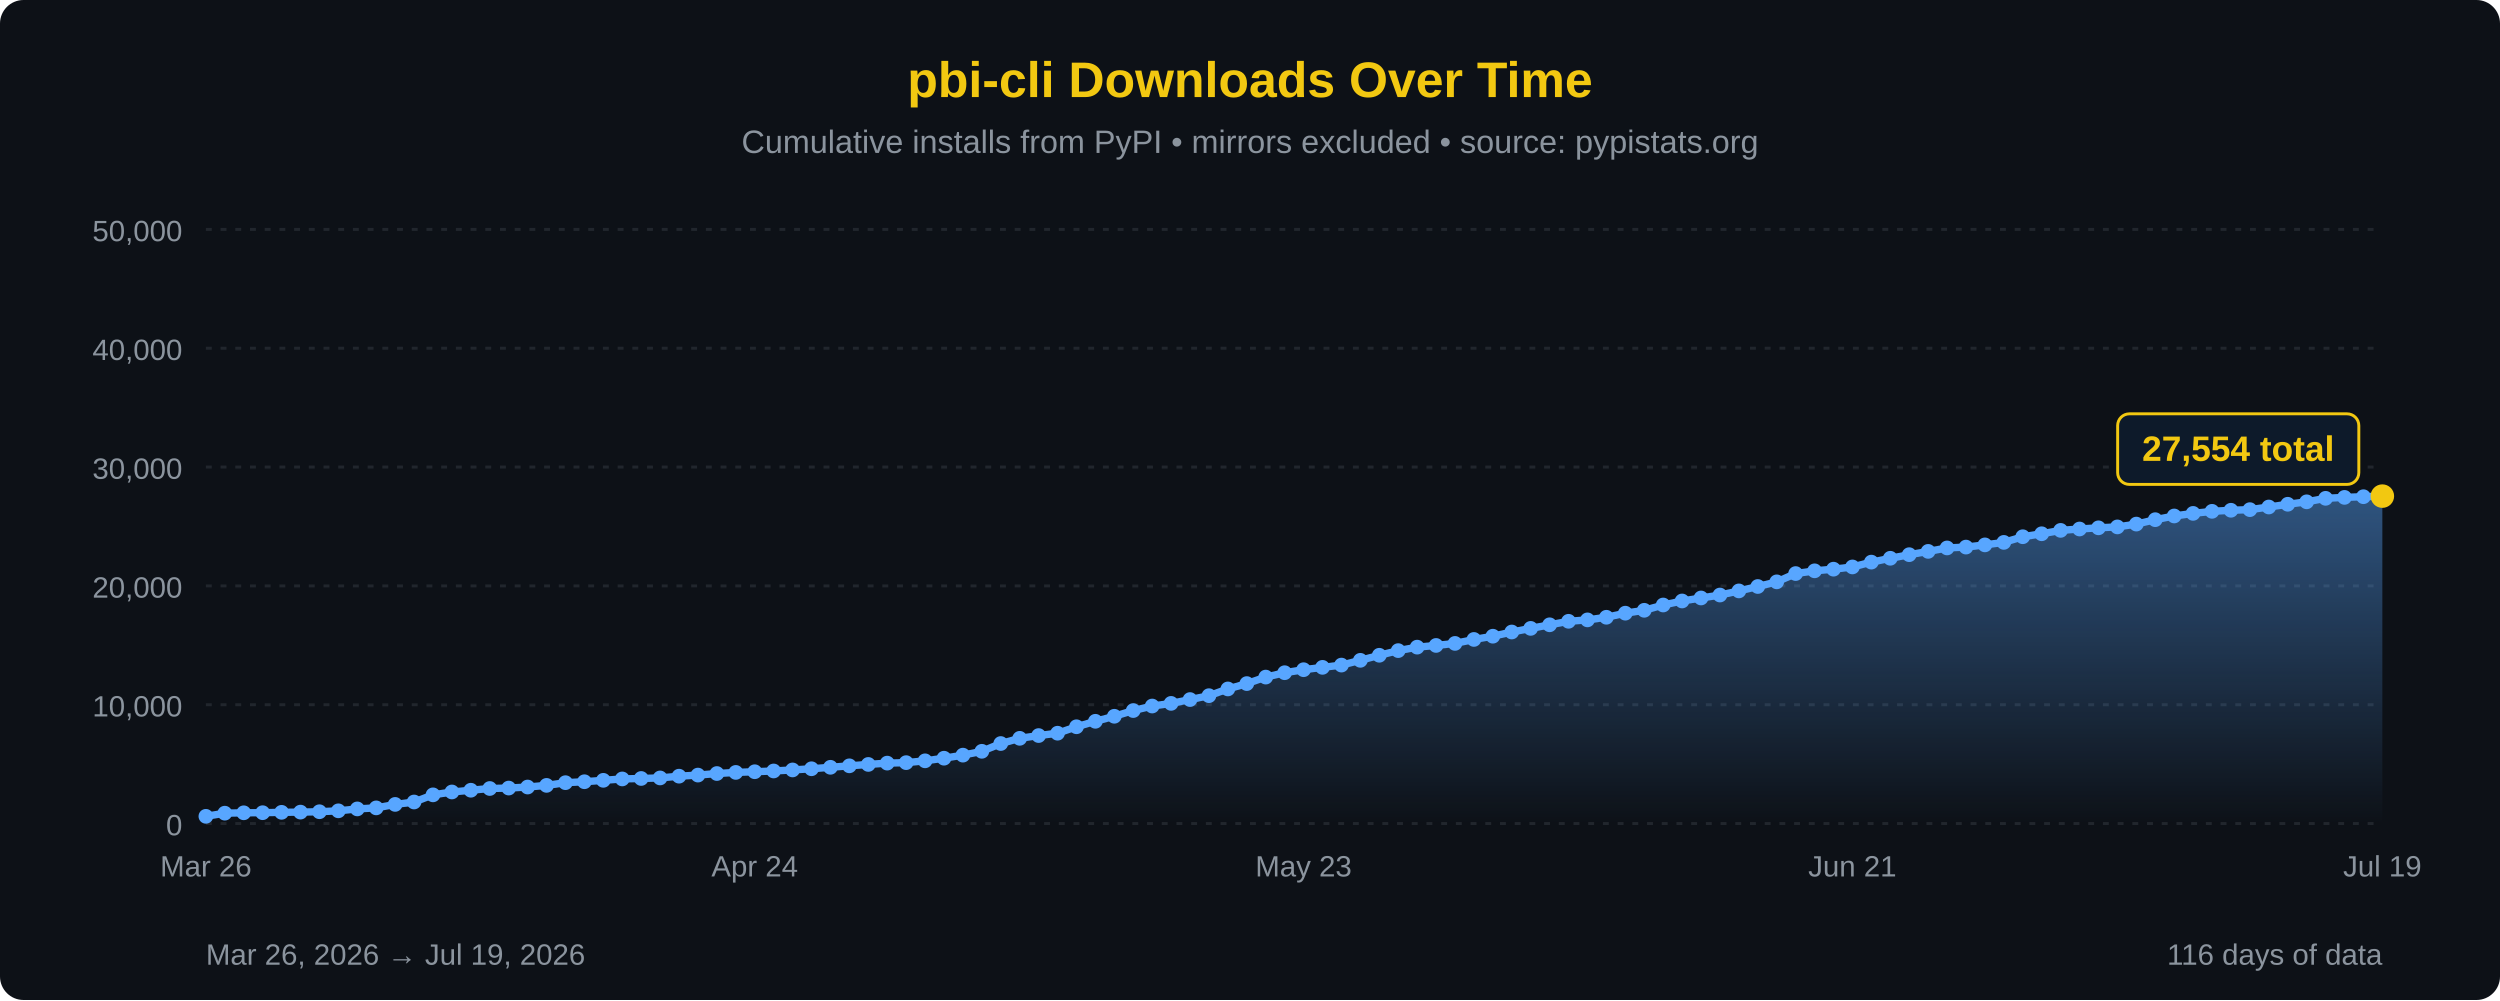
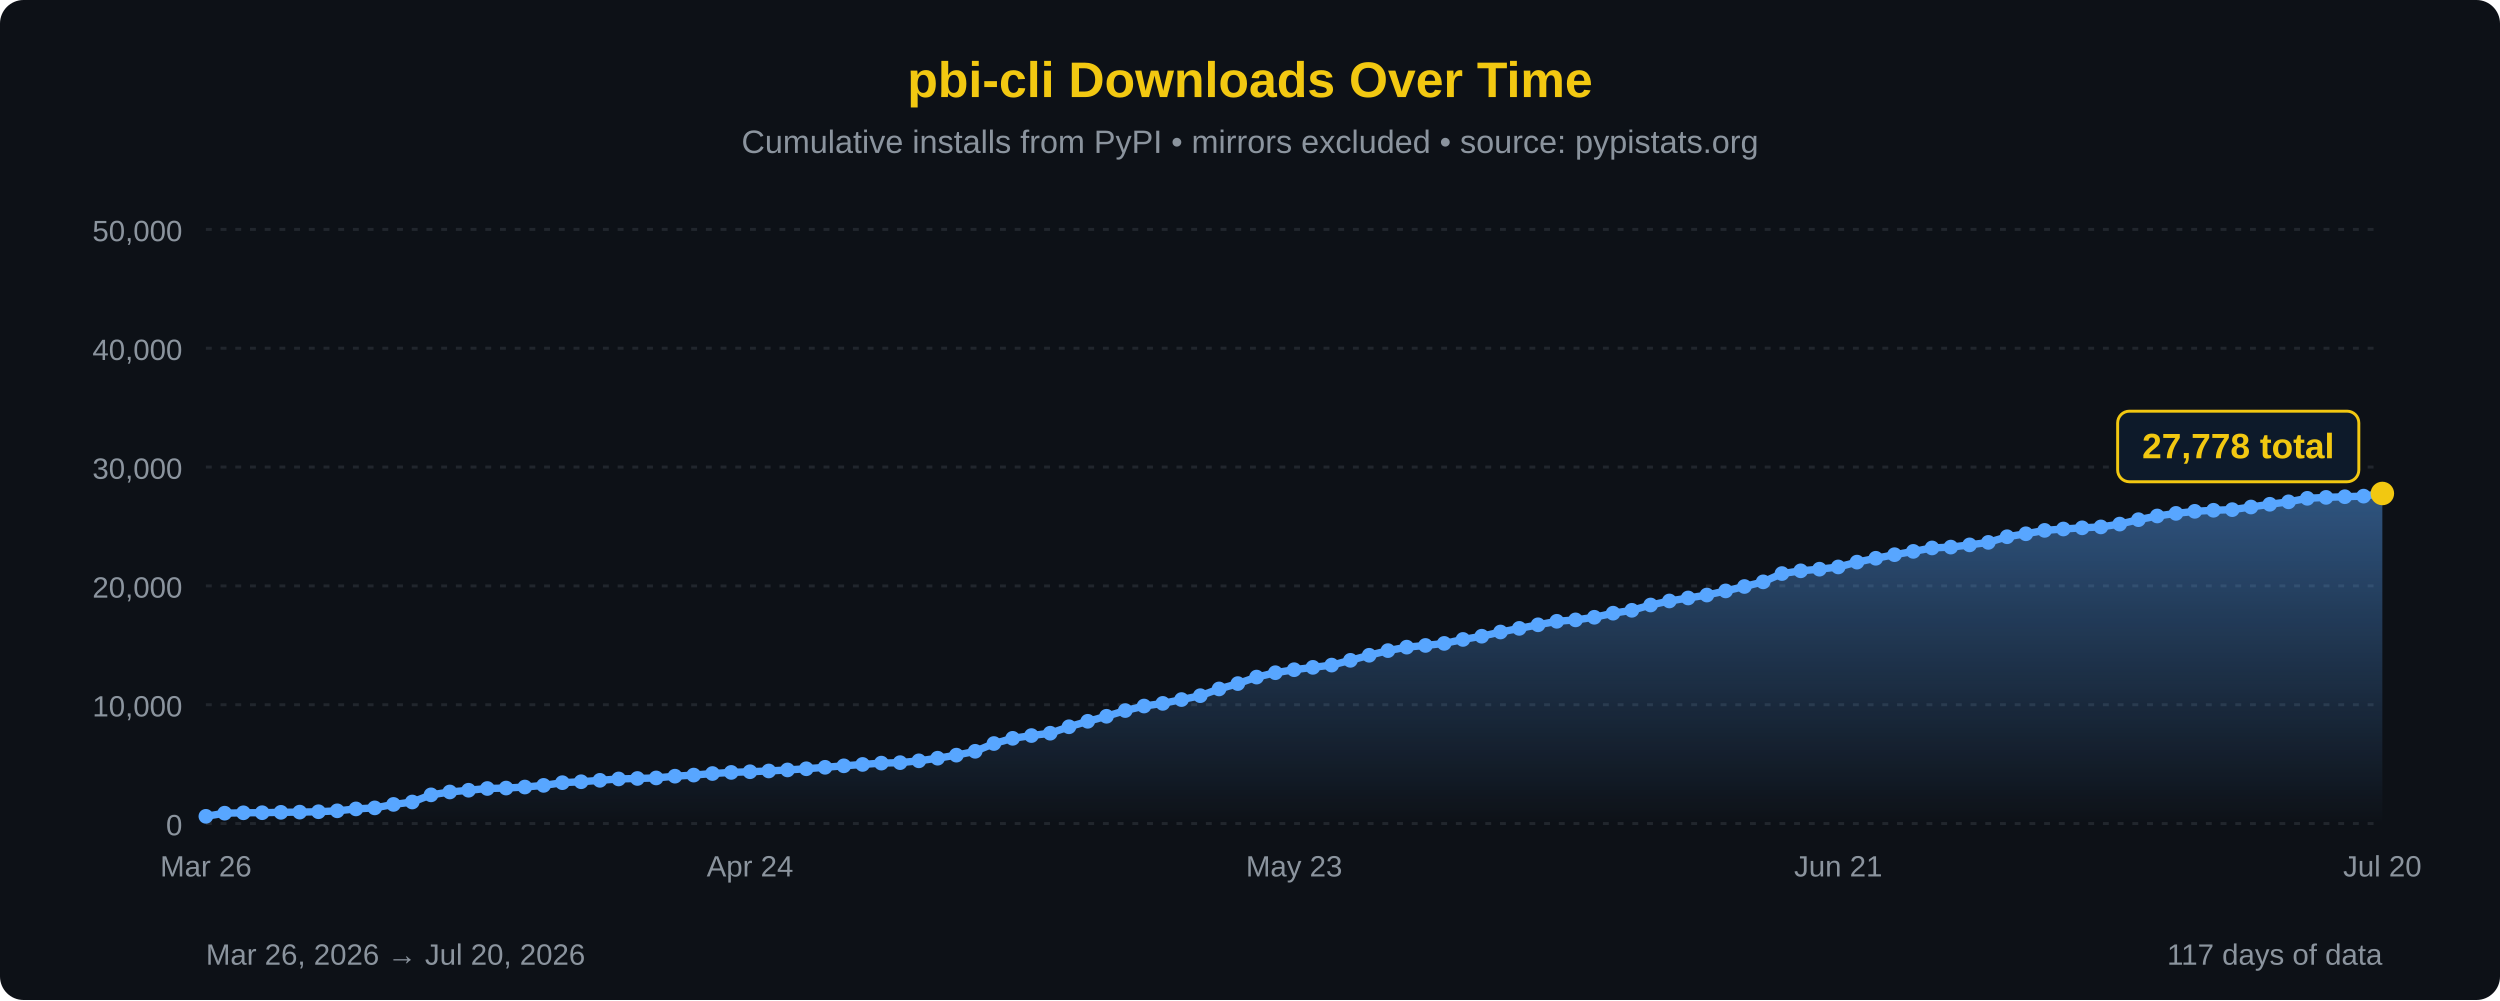
<svg xmlns="http://www.w3.org/2000/svg" width="850" height="340" viewBox="0 0 850 340">
  <defs>
    <linearGradient id="areaFill" x1="0" y1="0" x2="0" y2="1">
      <stop offset="0%" stop-color="#58a6ff" stop-opacity="0.45" />
      <stop offset="100%" stop-color="#58a6ff" stop-opacity="0" />
    </linearGradient>
  </defs>
  <rect width="100%" height="100%" fill="#0d1117" rx="8" />
  <text x="425" y="33" font-family="'Segoe UI', Arial, sans-serif" font-size="17" fill="#F2C811" text-anchor="middle" font-weight="bold">pbi-cli Downloads Over Time</text>
  <text x="425" y="52" font-family="'Segoe UI', Arial, sans-serif" font-size="11" fill="#8b949e" text-anchor="middle">Cumulative installs from PyPI • mirrors excluded • source: pypistats.org</text>
  <line x1="70" y1="280.0" x2="810" y2="280.0" stroke="#21262d" stroke-width="1" stroke-dasharray="2,3" />
  <line x1="70" y1="239.6" x2="810" y2="239.6" stroke="#21262d" stroke-width="1" stroke-dasharray="2,3" />
  <line x1="70" y1="199.2" x2="810" y2="199.2" stroke="#21262d" stroke-width="1" stroke-dasharray="2,3" />
  <line x1="70" y1="158.8" x2="810" y2="158.8" stroke="#21262d" stroke-width="1" stroke-dasharray="2,3" />
  <line x1="70" y1="118.4" x2="810" y2="118.4" stroke="#21262d" stroke-width="1" stroke-dasharray="2,3" />
  <line x1="70" y1="78.0" x2="810" y2="78.0" stroke="#21262d" stroke-width="1" stroke-dasharray="2,3" />
  <text x="62" y="284.0" font-family="'Segoe UI', Arial, sans-serif" font-size="10" fill="#8b949e" text-anchor="end">0</text>
  <text x="62" y="243.6" font-family="'Segoe UI', Arial, sans-serif" font-size="10" fill="#8b949e" text-anchor="end">10,000</text>
  <text x="62" y="203.2" font-family="'Segoe UI', Arial, sans-serif" font-size="10" fill="#8b949e" text-anchor="end">20,000</text>
  <text x="62" y="162.8" font-family="'Segoe UI', Arial, sans-serif" font-size="10" fill="#8b949e" text-anchor="end">30,000</text>
  <text x="62" y="122.4" font-family="'Segoe UI', Arial, sans-serif" font-size="10" fill="#8b949e" text-anchor="end">40,000</text>
  <text x="62" y="82.0" font-family="'Segoe UI', Arial, sans-serif" font-size="10" fill="#8b949e" text-anchor="end">50,000</text>
-   <path d="M 70.00,280 L 70.00,277.55 L 76.43,276.48 L 82.87,276.35 L 89.30,276.32 L 95.74,276.19 L 102.17,276.12 L 108.61,275.99 L 115.04,275.68 L 121.48,275.03 L 127.91,274.68 L 134.35,273.50 L 140.78,272.68 L 147.22,270.25 L 153.65,269.27 L 160.09,268.68 L 166.52,268.09 L 172.96,267.94 L 179.39,267.59 L 185.83,267.03 L 192.26,266.11 L 198.70,265.79 L 205.13,265.31 L 211.57,264.84 L 218.00,264.68 L 224.43,264.50 L 230.87,263.90 L 237.30,263.53 L 243.74,263.00 L 250.17,262.62 L 256.61,262.39 L 263.04,262.13 L 269.48,261.78 L 275.91,261.38 L 282.35,260.88 L 288.78,260.38 L 295.22,259.91 L 301.65,259.46 L 308.09,259.30 L 314.52,258.68 L 320.96,257.79 L 327.39,256.75 L 333.83,255.44 L 340.26,252.80 L 346.70,251.03 L 353.13,250.09 L 359.57,249.29 L 366.00,247.10 L 372.43,245.24 L 378.87,243.53 L 385.30,241.59 L 391.74,240.05 L 398.17,239.15 L 404.61,237.85 L 411.04,236.53 L 417.48,234.24 L 423.91,232.42 L 430.35,230.21 L 436.78,228.72 L 443.22,227.70 L 449.65,226.90 L 456.09,226.13 L 462.52,224.51 L 468.96,222.79 L 475.39,221.21 L 481.83,220.03 L 488.26,219.45 L 494.70,218.76 L 501.13,217.41 L 507.57,216.31 L 514.00,214.88 L 520.43,213.65 L 526.87,212.43 L 533.30,211.24 L 539.74,210.76 L 546.17,209.87 L 552.61,208.48 L 559.04,207.50 L 565.48,205.70 L 571.91,204.33 L 578.35,203.31 L 584.78,202.31 L 591.22,200.91 L 597.65,199.41 L 604.09,197.83 L 610.52,195.01 L 616.96,194.08 L 623.39,193.52 L 629.83,192.76 L 636.26,191.12 L 642.70,189.81 L 649.13,188.59 L 655.57,187.47 L 662.00,186.30 L 668.43,186.01 L 674.87,185.26 L 681.30,184.41 L 687.74,182.49 L 694.17,181.48 L 700.61,180.33 L 707.04,179.86 L 713.48,179.46 L 719.91,179.15 L 726.35,178.19 L 732.78,176.69 L 739.22,175.43 L 745.65,174.55 L 752.09,173.85 L 758.52,173.49 L 764.96,173.28 L 771.39,172.38 L 777.83,171.45 L 784.26,170.62 L 790.70,169.43 L 797.13,169.11 L 803.57,168.88 L 810.00,168.68 L 810.00,280 Z" fill="url(#areaFill)" />
-   <path d="M 70.00,277.55 L 76.43,276.48 L 82.87,276.35 L 89.30,276.32 L 95.74,276.19 L 102.17,276.12 L 108.61,275.99 L 115.04,275.68 L 121.48,275.03 L 127.91,274.68 L 134.35,273.50 L 140.78,272.68 L 147.22,270.25 L 153.65,269.27 L 160.09,268.68 L 166.52,268.09 L 172.96,267.94 L 179.39,267.59 L 185.83,267.03 L 192.26,266.11 L 198.70,265.79 L 205.13,265.31 L 211.57,264.84 L 218.00,264.68 L 224.43,264.50 L 230.87,263.90 L 237.30,263.53 L 243.74,263.00 L 250.17,262.62 L 256.61,262.39 L 263.04,262.13 L 269.48,261.78 L 275.91,261.38 L 282.35,260.88 L 288.78,260.38 L 295.22,259.91 L 301.65,259.46 L 308.09,259.30 L 314.52,258.68 L 320.96,257.79 L 327.39,256.75 L 333.83,255.44 L 340.26,252.80 L 346.70,251.03 L 353.13,250.09 L 359.57,249.29 L 366.00,247.10 L 372.43,245.24 L 378.87,243.53 L 385.30,241.59 L 391.74,240.05 L 398.17,239.15 L 404.61,237.85 L 411.04,236.53 L 417.48,234.24 L 423.91,232.42 L 430.35,230.21 L 436.78,228.72 L 443.22,227.70 L 449.65,226.90 L 456.09,226.13 L 462.52,224.51 L 468.96,222.79 L 475.39,221.21 L 481.83,220.03 L 488.26,219.45 L 494.70,218.76 L 501.13,217.41 L 507.57,216.31 L 514.00,214.88 L 520.43,213.65 L 526.87,212.43 L 533.30,211.24 L 539.74,210.76 L 546.17,209.87 L 552.61,208.48 L 559.04,207.50 L 565.48,205.70 L 571.91,204.33 L 578.35,203.31 L 584.78,202.31 L 591.22,200.91 L 597.65,199.41 L 604.09,197.83 L 610.52,195.01 L 616.96,194.08 L 623.39,193.52 L 629.83,192.76 L 636.26,191.12 L 642.70,189.81 L 649.13,188.59 L 655.57,187.47 L 662.00,186.30 L 668.43,186.01 L 674.87,185.26 L 681.30,184.41 L 687.74,182.49 L 694.17,181.48 L 700.61,180.33 L 707.04,179.86 L 713.48,179.46 L 719.91,179.15 L 726.35,178.19 L 732.78,176.69 L 739.22,175.43 L 745.65,174.55 L 752.09,173.85 L 758.52,173.49 L 764.96,173.28 L 771.39,172.38 L 777.83,171.45 L 784.26,170.62 L 790.70,169.43 L 797.13,169.11 L 803.57,168.88 L 810.00,168.68" fill="none" stroke="#58a6ff" stroke-width="2.5" stroke-linejoin="round" stroke-linecap="round" />
+   <path d="M 70.00,280 L 70.00,277.55 L 76.38,276.48 L 82.76,276.35 L 89.14,276.32 L 95.52,276.19 L 101.90,276.12 L 108.28,275.99 L 114.66,275.68 L 121.03,275.03 L 127.41,274.68 L 133.79,273.50 L 140.17,272.68 L 146.55,270.25 L 152.93,269.27 L 159.31,268.68 L 165.69,268.09 L 172.07,267.94 L 178.45,267.59 L 184.83,267.03 L 191.21,266.11 L 197.59,265.79 L 203.97,265.31 L 210.34,264.84 L 216.72,264.68 L 223.10,264.50 L 229.48,263.90 L 235.86,263.53 L 242.24,263.00 L 248.62,262.62 L 255.00,262.39 L 261.38,262.13 L 267.76,261.78 L 274.14,261.38 L 280.52,260.88 L 286.90,260.38 L 293.28,259.91 L 299.66,259.46 L 306.03,259.30 L 312.41,258.68 L 318.79,257.79 L 325.17,256.75 L 331.55,255.44 L 337.93,252.80 L 344.31,251.03 L 350.69,250.09 L 357.07,249.29 L 363.45,247.10 L 369.83,245.24 L 376.21,243.53 L 382.59,241.59 L 388.97,240.05 L 395.34,239.15 L 401.72,237.85 L 408.10,236.53 L 414.48,234.24 L 420.86,232.42 L 427.24,230.21 L 433.62,228.72 L 440.00,227.70 L 446.38,226.90 L 452.76,226.13 L 459.14,224.51 L 465.52,222.79 L 471.90,221.21 L 478.28,220.03 L 484.66,219.45 L 491.03,218.76 L 497.41,217.41 L 503.79,216.31 L 510.17,214.88 L 516.55,213.65 L 522.93,212.43 L 529.31,211.24 L 535.69,210.76 L 542.07,209.87 L 548.45,208.48 L 554.83,207.50 L 561.21,205.70 L 567.59,204.33 L 573.97,203.31 L 580.34,202.31 L 586.72,200.91 L 593.10,199.41 L 599.48,197.83 L 605.86,195.01 L 612.24,194.08 L 618.62,193.52 L 625.00,192.76 L 631.38,191.12 L 637.76,189.81 L 644.14,188.59 L 650.52,187.47 L 656.90,186.30 L 663.28,186.01 L 669.66,185.26 L 676.03,184.41 L 682.41,182.49 L 688.79,181.48 L 695.17,180.33 L 701.55,179.86 L 707.93,179.46 L 714.31,179.15 L 720.69,178.19 L 727.07,176.69 L 733.45,175.43 L 739.83,174.55 L 746.21,173.85 L 752.59,173.49 L 758.97,173.28 L 765.34,172.38 L 771.72,171.45 L 778.10,170.62 L 784.48,169.43 L 790.86,169.11 L 797.24,168.88 L 803.62,168.68 L 810.00,167.78 L 810.00,280 Z" fill="url(#areaFill)" />
+   <path d="M 70.00,277.55 L 76.38,276.48 L 82.76,276.35 L 89.14,276.32 L 95.52,276.19 L 101.90,276.12 L 108.28,275.99 L 114.66,275.68 L 121.03,275.03 L 127.41,274.68 L 133.79,273.50 L 140.17,272.68 L 146.55,270.25 L 152.93,269.27 L 159.31,268.68 L 165.69,268.09 L 172.07,267.94 L 178.45,267.59 L 184.83,267.03 L 191.21,266.11 L 197.59,265.79 L 203.97,265.31 L 210.34,264.84 L 216.72,264.68 L 223.10,264.50 L 229.48,263.90 L 235.86,263.53 L 242.24,263.00 L 248.62,262.62 L 255.00,262.39 L 261.38,262.13 L 267.76,261.78 L 274.14,261.38 L 280.52,260.88 L 286.90,260.38 L 293.28,259.91 L 299.66,259.46 L 306.03,259.30 L 312.41,258.68 L 318.79,257.79 L 325.17,256.75 L 331.55,255.44 L 337.93,252.80 L 344.31,251.03 L 350.69,250.09 L 357.07,249.29 L 363.45,247.10 L 369.83,245.24 L 376.21,243.53 L 382.59,241.59 L 388.97,240.05 L 395.34,239.15 L 401.72,237.85 L 408.10,236.53 L 414.48,234.24 L 420.86,232.42 L 427.24,230.21 L 433.62,228.72 L 440.00,227.70 L 446.38,226.90 L 452.76,226.13 L 459.14,224.51 L 465.52,222.79 L 471.90,221.21 L 478.28,220.03 L 484.66,219.45 L 491.03,218.76 L 497.41,217.41 L 503.79,216.31 L 510.17,214.88 L 516.55,213.65 L 522.93,212.43 L 529.31,211.24 L 535.69,210.76 L 542.07,209.87 L 548.45,208.48 L 554.83,207.50 L 561.21,205.70 L 567.59,204.33 L 573.97,203.31 L 580.34,202.31 L 586.72,200.91 L 593.10,199.41 L 599.48,197.83 L 605.86,195.01 L 612.24,194.08 L 618.62,193.52 L 625.00,192.76 L 631.38,191.12 L 637.76,189.81 L 644.14,188.59 L 650.52,187.47 L 656.90,186.30 L 663.28,186.01 L 669.66,185.26 L 676.03,184.41 L 682.41,182.49 L 688.79,181.48 L 695.17,180.33 L 701.55,179.86 L 707.93,179.46 L 714.31,179.15 L 720.69,178.19 L 727.07,176.69 L 733.45,175.43 L 739.83,174.55 L 746.21,173.85 L 752.59,173.49 L 758.97,173.28 L 765.34,172.38 L 771.72,171.45 L 778.10,170.62 L 784.48,169.43 L 790.86,169.11 L 797.24,168.88 L 803.62,168.68 L 810.00,167.78" fill="none" stroke="#58a6ff" stroke-width="2.5" stroke-linejoin="round" stroke-linecap="round" />
  <circle cx="70.00" cy="277.55" r="2.5" fill="#58a6ff" />
-   <circle cx="76.43" cy="276.48" r="2.5" fill="#58a6ff" />
-   <circle cx="82.87" cy="276.35" r="2.5" fill="#58a6ff" />
-   <circle cx="89.30" cy="276.32" r="2.5" fill="#58a6ff" />
-   <circle cx="95.74" cy="276.19" r="2.5" fill="#58a6ff" />
-   <circle cx="102.17" cy="276.12" r="2.5" fill="#58a6ff" />
-   <circle cx="108.61" cy="275.99" r="2.5" fill="#58a6ff" />
-   <circle cx="115.04" cy="275.68" r="2.5" fill="#58a6ff" />
-   <circle cx="121.48" cy="275.03" r="2.5" fill="#58a6ff" />
-   <circle cx="127.91" cy="274.68" r="2.5" fill="#58a6ff" />
-   <circle cx="134.35" cy="273.50" r="2.5" fill="#58a6ff" />
-   <circle cx="140.78" cy="272.68" r="2.5" fill="#58a6ff" />
-   <circle cx="147.22" cy="270.25" r="2.5" fill="#58a6ff" />
-   <circle cx="153.65" cy="269.27" r="2.5" fill="#58a6ff" />
-   <circle cx="160.09" cy="268.68" r="2.5" fill="#58a6ff" />
-   <circle cx="166.52" cy="268.09" r="2.5" fill="#58a6ff" />
-   <circle cx="172.96" cy="267.94" r="2.5" fill="#58a6ff" />
-   <circle cx="179.39" cy="267.59" r="2.5" fill="#58a6ff" />
-   <circle cx="185.83" cy="267.03" r="2.5" fill="#58a6ff" />
-   <circle cx="192.26" cy="266.11" r="2.5" fill="#58a6ff" />
-   <circle cx="198.70" cy="265.79" r="2.5" fill="#58a6ff" />
-   <circle cx="205.13" cy="265.31" r="2.5" fill="#58a6ff" />
-   <circle cx="211.57" cy="264.84" r="2.5" fill="#58a6ff" />
-   <circle cx="218.00" cy="264.68" r="2.5" fill="#58a6ff" />
-   <circle cx="224.43" cy="264.50" r="2.5" fill="#58a6ff" />
-   <circle cx="230.87" cy="263.90" r="2.5" fill="#58a6ff" />
-   <circle cx="237.30" cy="263.53" r="2.5" fill="#58a6ff" />
-   <circle cx="243.74" cy="263.00" r="2.5" fill="#58a6ff" />
-   <circle cx="250.17" cy="262.62" r="2.5" fill="#58a6ff" />
-   <circle cx="256.61" cy="262.39" r="2.5" fill="#58a6ff" />
-   <circle cx="263.04" cy="262.13" r="2.5" fill="#58a6ff" />
-   <circle cx="269.48" cy="261.78" r="2.5" fill="#58a6ff" />
-   <circle cx="275.91" cy="261.38" r="2.5" fill="#58a6ff" />
-   <circle cx="282.35" cy="260.88" r="2.5" fill="#58a6ff" />
-   <circle cx="288.78" cy="260.38" r="2.5" fill="#58a6ff" />
-   <circle cx="295.22" cy="259.91" r="2.5" fill="#58a6ff" />
-   <circle cx="301.65" cy="259.46" r="2.5" fill="#58a6ff" />
-   <circle cx="308.09" cy="259.30" r="2.5" fill="#58a6ff" />
-   <circle cx="314.52" cy="258.68" r="2.5" fill="#58a6ff" />
-   <circle cx="320.96" cy="257.79" r="2.5" fill="#58a6ff" />
-   <circle cx="327.39" cy="256.75" r="2.5" fill="#58a6ff" />
-   <circle cx="333.83" cy="255.44" r="2.5" fill="#58a6ff" />
-   <circle cx="340.26" cy="252.80" r="2.5" fill="#58a6ff" />
-   <circle cx="346.70" cy="251.03" r="2.5" fill="#58a6ff" />
-   <circle cx="353.13" cy="250.09" r="2.5" fill="#58a6ff" />
-   <circle cx="359.57" cy="249.29" r="2.5" fill="#58a6ff" />
-   <circle cx="366.00" cy="247.10" r="2.5" fill="#58a6ff" />
-   <circle cx="372.43" cy="245.24" r="2.5" fill="#58a6ff" />
-   <circle cx="378.87" cy="243.53" r="2.5" fill="#58a6ff" />
-   <circle cx="385.30" cy="241.59" r="2.5" fill="#58a6ff" />
-   <circle cx="391.74" cy="240.05" r="2.5" fill="#58a6ff" />
-   <circle cx="398.17" cy="239.15" r="2.5" fill="#58a6ff" />
-   <circle cx="404.61" cy="237.85" r="2.5" fill="#58a6ff" />
-   <circle cx="411.04" cy="236.53" r="2.5" fill="#58a6ff" />
-   <circle cx="417.48" cy="234.24" r="2.5" fill="#58a6ff" />
-   <circle cx="423.91" cy="232.42" r="2.5" fill="#58a6ff" />
-   <circle cx="430.35" cy="230.21" r="2.5" fill="#58a6ff" />
-   <circle cx="436.78" cy="228.72" r="2.5" fill="#58a6ff" />
-   <circle cx="443.22" cy="227.70" r="2.5" fill="#58a6ff" />
-   <circle cx="449.65" cy="226.90" r="2.5" fill="#58a6ff" />
-   <circle cx="456.09" cy="226.13" r="2.5" fill="#58a6ff" />
-   <circle cx="462.52" cy="224.51" r="2.5" fill="#58a6ff" />
-   <circle cx="468.96" cy="222.79" r="2.5" fill="#58a6ff" />
-   <circle cx="475.39" cy="221.21" r="2.5" fill="#58a6ff" />
-   <circle cx="481.83" cy="220.03" r="2.5" fill="#58a6ff" />
-   <circle cx="488.26" cy="219.45" r="2.5" fill="#58a6ff" />
-   <circle cx="494.70" cy="218.76" r="2.5" fill="#58a6ff" />
-   <circle cx="501.13" cy="217.41" r="2.5" fill="#58a6ff" />
-   <circle cx="507.57" cy="216.31" r="2.5" fill="#58a6ff" />
-   <circle cx="514.00" cy="214.88" r="2.5" fill="#58a6ff" />
-   <circle cx="520.43" cy="213.65" r="2.5" fill="#58a6ff" />
-   <circle cx="526.87" cy="212.43" r="2.5" fill="#58a6ff" />
-   <circle cx="533.30" cy="211.24" r="2.5" fill="#58a6ff" />
-   <circle cx="539.74" cy="210.76" r="2.5" fill="#58a6ff" />
-   <circle cx="546.17" cy="209.87" r="2.5" fill="#58a6ff" />
-   <circle cx="552.61" cy="208.48" r="2.5" fill="#58a6ff" />
-   <circle cx="559.04" cy="207.50" r="2.5" fill="#58a6ff" />
-   <circle cx="565.48" cy="205.70" r="2.5" fill="#58a6ff" />
-   <circle cx="571.91" cy="204.33" r="2.5" fill="#58a6ff" />
-   <circle cx="578.35" cy="203.31" r="2.5" fill="#58a6ff" />
-   <circle cx="584.78" cy="202.31" r="2.5" fill="#58a6ff" />
-   <circle cx="591.22" cy="200.91" r="2.5" fill="#58a6ff" />
-   <circle cx="597.65" cy="199.41" r="2.5" fill="#58a6ff" />
-   <circle cx="604.09" cy="197.83" r="2.5" fill="#58a6ff" />
-   <circle cx="610.52" cy="195.01" r="2.5" fill="#58a6ff" />
-   <circle cx="616.96" cy="194.08" r="2.5" fill="#58a6ff" />
-   <circle cx="623.39" cy="193.52" r="2.5" fill="#58a6ff" />
-   <circle cx="629.83" cy="192.76" r="2.5" fill="#58a6ff" />
-   <circle cx="636.26" cy="191.12" r="2.5" fill="#58a6ff" />
-   <circle cx="642.70" cy="189.81" r="2.5" fill="#58a6ff" />
-   <circle cx="649.13" cy="188.59" r="2.5" fill="#58a6ff" />
-   <circle cx="655.57" cy="187.47" r="2.5" fill="#58a6ff" />
-   <circle cx="662.00" cy="186.30" r="2.5" fill="#58a6ff" />
-   <circle cx="668.43" cy="186.01" r="2.5" fill="#58a6ff" />
-   <circle cx="674.87" cy="185.26" r="2.5" fill="#58a6ff" />
-   <circle cx="681.30" cy="184.41" r="2.5" fill="#58a6ff" />
-   <circle cx="687.74" cy="182.49" r="2.5" fill="#58a6ff" />
-   <circle cx="694.17" cy="181.48" r="2.5" fill="#58a6ff" />
-   <circle cx="700.61" cy="180.33" r="2.5" fill="#58a6ff" />
-   <circle cx="707.04" cy="179.86" r="2.5" fill="#58a6ff" />
-   <circle cx="713.48" cy="179.46" r="2.5" fill="#58a6ff" />
-   <circle cx="719.91" cy="179.15" r="2.5" fill="#58a6ff" />
-   <circle cx="726.35" cy="178.19" r="2.5" fill="#58a6ff" />
-   <circle cx="732.78" cy="176.69" r="2.5" fill="#58a6ff" />
-   <circle cx="739.22" cy="175.43" r="2.5" fill="#58a6ff" />
-   <circle cx="745.65" cy="174.55" r="2.5" fill="#58a6ff" />
-   <circle cx="752.09" cy="173.85" r="2.5" fill="#58a6ff" />
-   <circle cx="758.52" cy="173.49" r="2.5" fill="#58a6ff" />
-   <circle cx="764.96" cy="173.28" r="2.5" fill="#58a6ff" />
-   <circle cx="771.39" cy="172.38" r="2.5" fill="#58a6ff" />
-   <circle cx="777.83" cy="171.45" r="2.5" fill="#58a6ff" />
-   <circle cx="784.26" cy="170.62" r="2.5" fill="#58a6ff" />
-   <circle cx="790.70" cy="169.43" r="2.5" fill="#58a6ff" />
-   <circle cx="797.13" cy="169.11" r="2.5" fill="#58a6ff" />
-   <circle cx="803.57" cy="168.88" r="2.5" fill="#58a6ff" />
-   <circle cx="810.00" cy="168.68" r="4" fill="#F2C811" />
-   <rect x="720.0" y="140.7" width="82" height="24" rx="4" fill="#0d1a2a" stroke="#F2C811" stroke-width="1" />
-   <text x="761.0" y="156.7" font-family="'Segoe UI', Arial, sans-serif" font-size="12" fill="#F2C811" text-anchor="middle" font-weight="bold">27,554 total</text>
+   <circle cx="76.38" cy="276.48" r="2.5" fill="#58a6ff" />
+   <circle cx="82.76" cy="276.35" r="2.5" fill="#58a6ff" />
+   <circle cx="89.14" cy="276.32" r="2.5" fill="#58a6ff" />
+   <circle cx="95.52" cy="276.19" r="2.5" fill="#58a6ff" />
+   <circle cx="101.90" cy="276.12" r="2.5" fill="#58a6ff" />
+   <circle cx="108.28" cy="275.99" r="2.5" fill="#58a6ff" />
+   <circle cx="114.66" cy="275.68" r="2.5" fill="#58a6ff" />
+   <circle cx="121.03" cy="275.03" r="2.5" fill="#58a6ff" />
+   <circle cx="127.41" cy="274.68" r="2.5" fill="#58a6ff" />
+   <circle cx="133.79" cy="273.50" r="2.5" fill="#58a6ff" />
+   <circle cx="140.17" cy="272.68" r="2.5" fill="#58a6ff" />
+   <circle cx="146.55" cy="270.25" r="2.5" fill="#58a6ff" />
+   <circle cx="152.93" cy="269.27" r="2.5" fill="#58a6ff" />
+   <circle cx="159.31" cy="268.68" r="2.5" fill="#58a6ff" />
+   <circle cx="165.69" cy="268.09" r="2.5" fill="#58a6ff" />
+   <circle cx="172.07" cy="267.94" r="2.5" fill="#58a6ff" />
+   <circle cx="178.45" cy="267.59" r="2.5" fill="#58a6ff" />
+   <circle cx="184.83" cy="267.03" r="2.5" fill="#58a6ff" />
+   <circle cx="191.21" cy="266.11" r="2.5" fill="#58a6ff" />
+   <circle cx="197.59" cy="265.79" r="2.5" fill="#58a6ff" />
+   <circle cx="203.97" cy="265.31" r="2.5" fill="#58a6ff" />
+   <circle cx="210.34" cy="264.84" r="2.5" fill="#58a6ff" />
+   <circle cx="216.72" cy="264.68" r="2.5" fill="#58a6ff" />
+   <circle cx="223.10" cy="264.50" r="2.5" fill="#58a6ff" />
+   <circle cx="229.48" cy="263.90" r="2.5" fill="#58a6ff" />
+   <circle cx="235.86" cy="263.53" r="2.5" fill="#58a6ff" />
+   <circle cx="242.24" cy="263.00" r="2.5" fill="#58a6ff" />
+   <circle cx="248.62" cy="262.62" r="2.5" fill="#58a6ff" />
+   <circle cx="255.00" cy="262.39" r="2.5" fill="#58a6ff" />
+   <circle cx="261.38" cy="262.13" r="2.5" fill="#58a6ff" />
+   <circle cx="267.76" cy="261.78" r="2.5" fill="#58a6ff" />
+   <circle cx="274.14" cy="261.38" r="2.5" fill="#58a6ff" />
+   <circle cx="280.52" cy="260.88" r="2.5" fill="#58a6ff" />
+   <circle cx="286.90" cy="260.38" r="2.5" fill="#58a6ff" />
+   <circle cx="293.28" cy="259.91" r="2.5" fill="#58a6ff" />
+   <circle cx="299.66" cy="259.46" r="2.5" fill="#58a6ff" />
+   <circle cx="306.03" cy="259.30" r="2.5" fill="#58a6ff" />
+   <circle cx="312.41" cy="258.68" r="2.5" fill="#58a6ff" />
+   <circle cx="318.79" cy="257.79" r="2.5" fill="#58a6ff" />
+   <circle cx="325.17" cy="256.75" r="2.5" fill="#58a6ff" />
+   <circle cx="331.55" cy="255.44" r="2.5" fill="#58a6ff" />
+   <circle cx="337.93" cy="252.80" r="2.5" fill="#58a6ff" />
+   <circle cx="344.31" cy="251.03" r="2.5" fill="#58a6ff" />
+   <circle cx="350.69" cy="250.09" r="2.5" fill="#58a6ff" />
+   <circle cx="357.07" cy="249.29" r="2.5" fill="#58a6ff" />
+   <circle cx="363.45" cy="247.10" r="2.5" fill="#58a6ff" />
+   <circle cx="369.83" cy="245.24" r="2.5" fill="#58a6ff" />
+   <circle cx="376.21" cy="243.53" r="2.5" fill="#58a6ff" />
+   <circle cx="382.59" cy="241.59" r="2.5" fill="#58a6ff" />
+   <circle cx="388.97" cy="240.05" r="2.5" fill="#58a6ff" />
+   <circle cx="395.34" cy="239.15" r="2.5" fill="#58a6ff" />
+   <circle cx="401.72" cy="237.85" r="2.5" fill="#58a6ff" />
+   <circle cx="408.10" cy="236.53" r="2.5" fill="#58a6ff" />
+   <circle cx="414.48" cy="234.24" r="2.5" fill="#58a6ff" />
+   <circle cx="420.86" cy="232.42" r="2.5" fill="#58a6ff" />
+   <circle cx="427.24" cy="230.21" r="2.5" fill="#58a6ff" />
+   <circle cx="433.62" cy="228.72" r="2.5" fill="#58a6ff" />
+   <circle cx="440.00" cy="227.70" r="2.5" fill="#58a6ff" />
+   <circle cx="446.38" cy="226.90" r="2.5" fill="#58a6ff" />
+   <circle cx="452.76" cy="226.13" r="2.5" fill="#58a6ff" />
+   <circle cx="459.14" cy="224.51" r="2.5" fill="#58a6ff" />
+   <circle cx="465.52" cy="222.79" r="2.5" fill="#58a6ff" />
+   <circle cx="471.90" cy="221.21" r="2.5" fill="#58a6ff" />
+   <circle cx="478.28" cy="220.03" r="2.5" fill="#58a6ff" />
+   <circle cx="484.66" cy="219.45" r="2.5" fill="#58a6ff" />
+   <circle cx="491.03" cy="218.76" r="2.5" fill="#58a6ff" />
+   <circle cx="497.41" cy="217.41" r="2.5" fill="#58a6ff" />
+   <circle cx="503.79" cy="216.31" r="2.5" fill="#58a6ff" />
+   <circle cx="510.17" cy="214.88" r="2.5" fill="#58a6ff" />
+   <circle cx="516.55" cy="213.65" r="2.5" fill="#58a6ff" />
+   <circle cx="522.93" cy="212.43" r="2.5" fill="#58a6ff" />
+   <circle cx="529.31" cy="211.24" r="2.5" fill="#58a6ff" />
+   <circle cx="535.69" cy="210.76" r="2.5" fill="#58a6ff" />
+   <circle cx="542.07" cy="209.87" r="2.5" fill="#58a6ff" />
+   <circle cx="548.45" cy="208.48" r="2.5" fill="#58a6ff" />
+   <circle cx="554.83" cy="207.50" r="2.5" fill="#58a6ff" />
+   <circle cx="561.21" cy="205.70" r="2.5" fill="#58a6ff" />
+   <circle cx="567.59" cy="204.33" r="2.5" fill="#58a6ff" />
+   <circle cx="573.97" cy="203.31" r="2.5" fill="#58a6ff" />
+   <circle cx="580.34" cy="202.31" r="2.5" fill="#58a6ff" />
+   <circle cx="586.72" cy="200.91" r="2.5" fill="#58a6ff" />
+   <circle cx="593.10" cy="199.41" r="2.5" fill="#58a6ff" />
+   <circle cx="599.48" cy="197.83" r="2.5" fill="#58a6ff" />
+   <circle cx="605.86" cy="195.01" r="2.5" fill="#58a6ff" />
+   <circle cx="612.24" cy="194.08" r="2.5" fill="#58a6ff" />
+   <circle cx="618.62" cy="193.52" r="2.5" fill="#58a6ff" />
+   <circle cx="625.00" cy="192.76" r="2.5" fill="#58a6ff" />
+   <circle cx="631.38" cy="191.12" r="2.5" fill="#58a6ff" />
+   <circle cx="637.76" cy="189.81" r="2.5" fill="#58a6ff" />
+   <circle cx="644.14" cy="188.59" r="2.5" fill="#58a6ff" />
+   <circle cx="650.52" cy="187.47" r="2.5" fill="#58a6ff" />
+   <circle cx="656.90" cy="186.30" r="2.5" fill="#58a6ff" />
+   <circle cx="663.28" cy="186.01" r="2.5" fill="#58a6ff" />
+   <circle cx="669.66" cy="185.26" r="2.5" fill="#58a6ff" />
+   <circle cx="676.03" cy="184.41" r="2.5" fill="#58a6ff" />
+   <circle cx="682.41" cy="182.49" r="2.5" fill="#58a6ff" />
+   <circle cx="688.79" cy="181.48" r="2.5" fill="#58a6ff" />
+   <circle cx="695.17" cy="180.33" r="2.5" fill="#58a6ff" />
+   <circle cx="701.55" cy="179.86" r="2.5" fill="#58a6ff" />
+   <circle cx="707.93" cy="179.46" r="2.5" fill="#58a6ff" />
+   <circle cx="714.31" cy="179.15" r="2.5" fill="#58a6ff" />
+   <circle cx="720.69" cy="178.19" r="2.5" fill="#58a6ff" />
+   <circle cx="727.07" cy="176.69" r="2.5" fill="#58a6ff" />
+   <circle cx="733.45" cy="175.43" r="2.5" fill="#58a6ff" />
+   <circle cx="739.83" cy="174.55" r="2.5" fill="#58a6ff" />
+   <circle cx="746.21" cy="173.85" r="2.5" fill="#58a6ff" />
+   <circle cx="752.59" cy="173.49" r="2.5" fill="#58a6ff" />
+   <circle cx="758.97" cy="173.28" r="2.5" fill="#58a6ff" />
+   <circle cx="765.34" cy="172.38" r="2.5" fill="#58a6ff" />
+   <circle cx="771.72" cy="171.45" r="2.5" fill="#58a6ff" />
+   <circle cx="778.10" cy="170.62" r="2.5" fill="#58a6ff" />
+   <circle cx="784.48" cy="169.43" r="2.5" fill="#58a6ff" />
+   <circle cx="790.86" cy="169.11" r="2.5" fill="#58a6ff" />
+   <circle cx="797.24" cy="168.88" r="2.5" fill="#58a6ff" />
+   <circle cx="803.62" cy="168.68" r="2.5" fill="#58a6ff" />
+   <circle cx="810.00" cy="167.78" r="4" fill="#F2C811" />
+   <rect x="720.0" y="139.8" width="82" height="24" rx="4" fill="#0d1a2a" stroke="#F2C811" stroke-width="1" />
+   <text x="761.0" y="155.8" font-family="'Segoe UI', Arial, sans-serif" font-size="12" fill="#F2C811" text-anchor="middle" font-weight="bold">27,778 total</text>
  <text x="70.0" y="298" font-family="'Segoe UI', Arial, sans-serif" font-size="10" fill="#8b949e" text-anchor="middle">Mar 26</text>
-   <text x="256.6" y="298" font-family="'Segoe UI', Arial, sans-serif" font-size="10" fill="#8b949e" text-anchor="middle">Apr 24</text>
-   <text x="443.2" y="298" font-family="'Segoe UI', Arial, sans-serif" font-size="10" fill="#8b949e" text-anchor="middle">May 23</text>
-   <text x="629.8" y="298" font-family="'Segoe UI', Arial, sans-serif" font-size="10" fill="#8b949e" text-anchor="middle">Jun 21</text>
-   <text x="810.0" y="298" font-family="'Segoe UI', Arial, sans-serif" font-size="10" fill="#8b949e" text-anchor="middle">Jul 19</text>
-   <text x="70" y="328" font-family="'Segoe UI', Arial, sans-serif" font-size="10" fill="#8b949e">Mar 26, 2026 → Jul 19, 2026</text>
-   <text x="810" y="328" font-family="'Segoe UI', Arial, sans-serif" font-size="10" fill="#8b949e" text-anchor="end">116 days of data</text>
+   <text x="255.0" y="298" font-family="'Segoe UI', Arial, sans-serif" font-size="10" fill="#8b949e" text-anchor="middle">Apr 24</text>
+   <text x="440.0" y="298" font-family="'Segoe UI', Arial, sans-serif" font-size="10" fill="#8b949e" text-anchor="middle">May 23</text>
+   <text x="625.0" y="298" font-family="'Segoe UI', Arial, sans-serif" font-size="10" fill="#8b949e" text-anchor="middle">Jun 21</text>
+   <text x="810.0" y="298" font-family="'Segoe UI', Arial, sans-serif" font-size="10" fill="#8b949e" text-anchor="middle">Jul 20</text>
+   <text x="70" y="328" font-family="'Segoe UI', Arial, sans-serif" font-size="10" fill="#8b949e">Mar 26, 2026 → Jul 20, 2026</text>
+   <text x="810" y="328" font-family="'Segoe UI', Arial, sans-serif" font-size="10" fill="#8b949e" text-anchor="end">117 days of data</text>
</svg>
